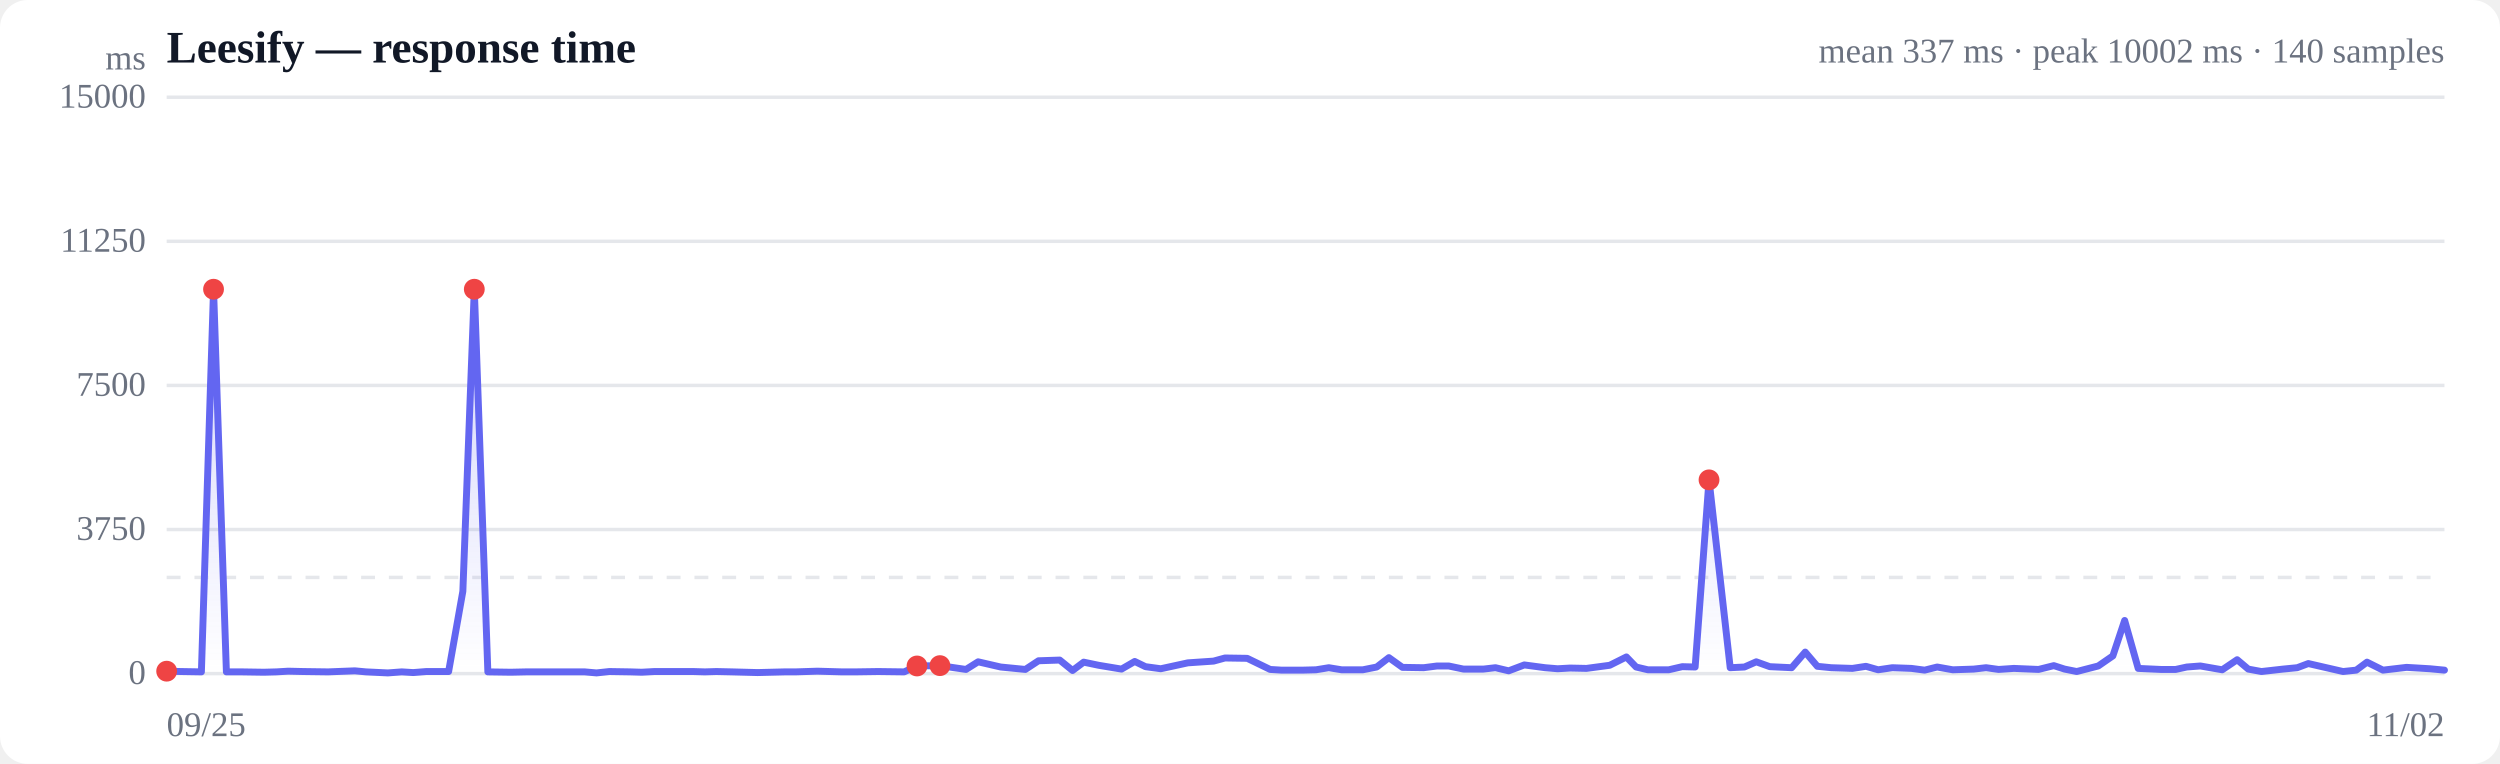
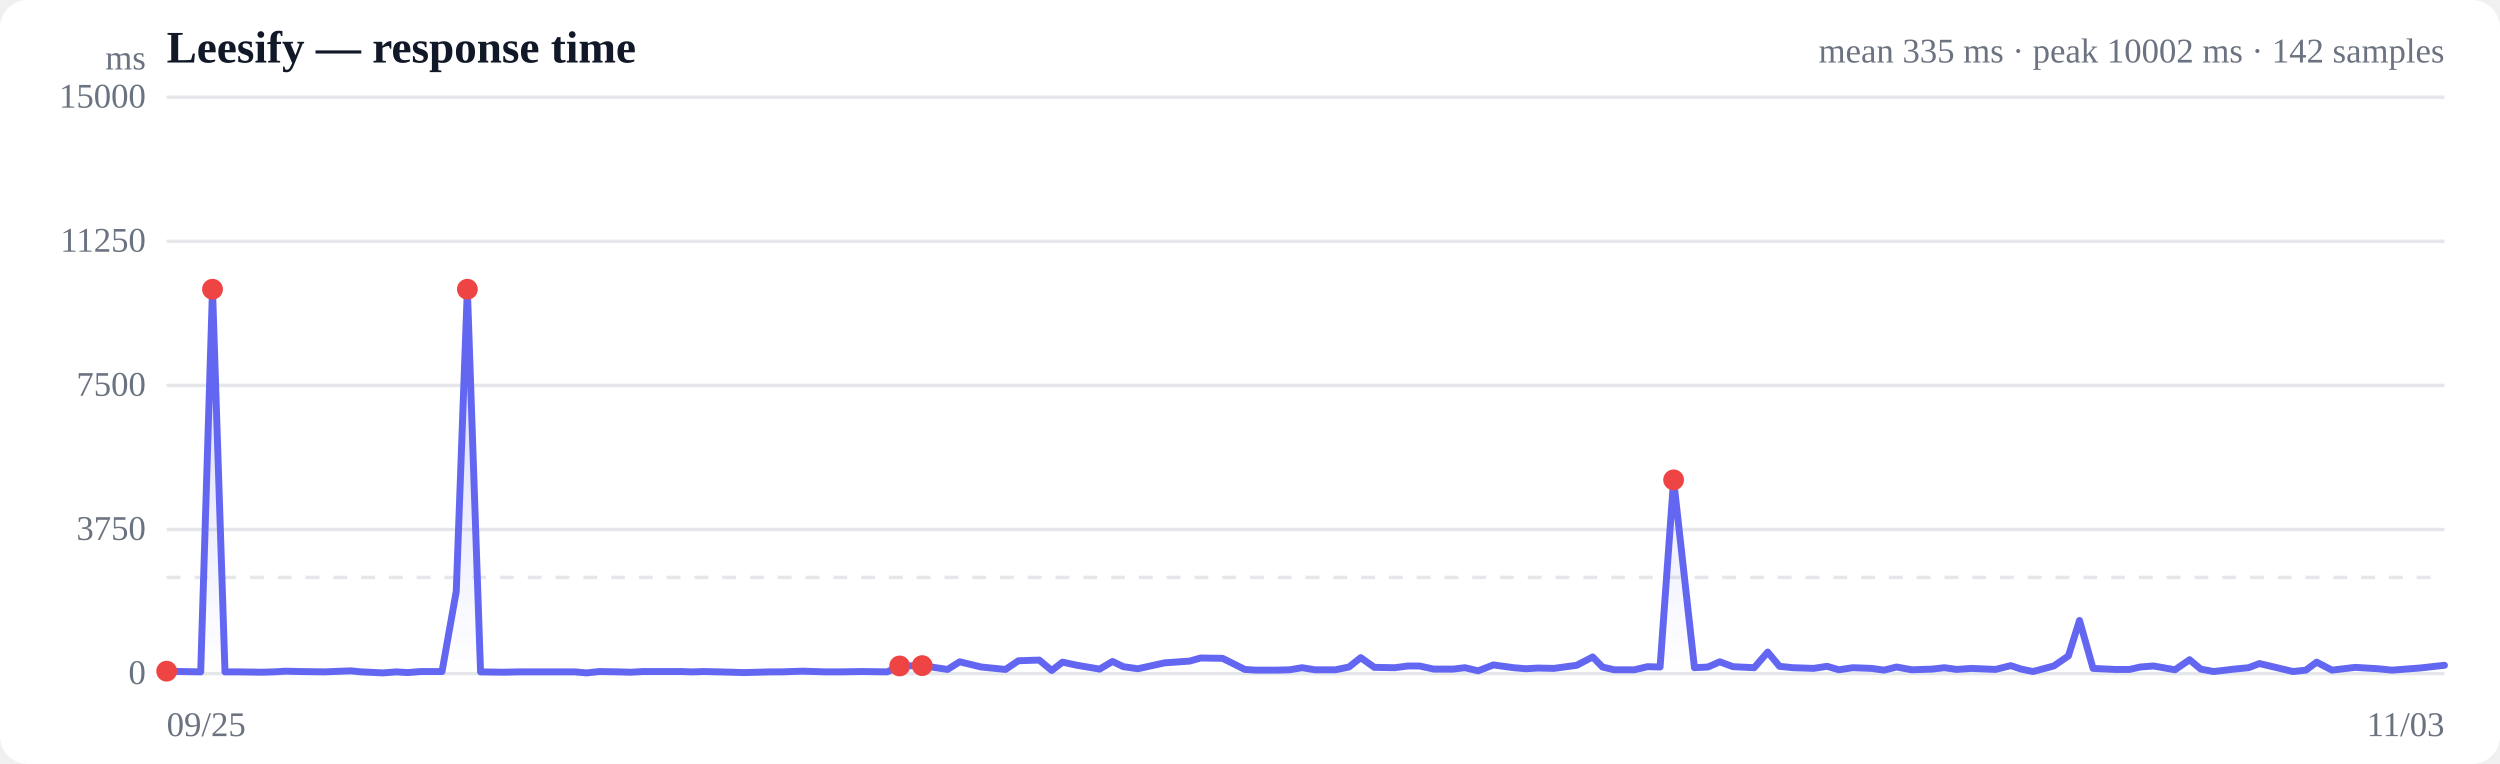
<svg xmlns="http://www.w3.org/2000/svg" viewBox="0 0 720 220" width="720" height="220" role="img" aria-label="Response time over time">
  <style>
  :root { color-scheme: light dark; }
  .bg { fill: #ffffff; }
  .grid { stroke: #e5e7eb; stroke-width: 1; }
  .axis { fill: #6b7280; font-size: 10px; }
  .title { fill: #111827; font-size: 13px; font-weight: 600; }
  .sub { fill: #6b7280; font-size: 10px; }
  .line { stroke: #6366f1; stroke-width: 2; fill: none; stroke-linejoin: round; stroke-linecap: round; }
  .area { fill: url(#fade); }
  .dot-degraded { fill: #f59e0b; }
  .dot-down { fill: #ef4444; }
  .empty { fill: #9ca3af; font-size: 12px; }
  @media (prefers-color-scheme: dark) {
    .bg { fill: #0b0f19; }
    .grid { stroke: #1f2937; }
    .axis, .sub { fill: #9ca3af; }
    .title { fill: #f3f4f6; }
    .line { stroke: #818cf8; }
  }
</style>
  <defs>
    <linearGradient id="fade" x1="0" y1="0" x2="0" y2="1">
      <stop offset="0%" stop-color="#6366f1" stop-opacity="0.28" />
      <stop offset="100%" stop-color="#6366f1" stop-opacity="0" />
    </linearGradient>
  </defs>
  <rect class="bg" width="720" height="220" rx="8" />
  <text class="title" x="48" y="18">Leesify — response time</text>
-   <text class="sub" x="704" y="18" text-anchor="end">mean 337 ms · peak 10002 ms · 140 samples</text>
+   <text class="sub" x="704" y="18" text-anchor="end">mean 335 ms · peak 10002 ms · 142 samples</text>
  <line class="grid" x1="48" y1="194.0" x2="704" y2="194.0" />
  <text class="axis" x="42" y="197" text-anchor="end">0</text>
  <line class="grid" x1="48" y1="152.5" x2="704" y2="152.5" />
  <text class="axis" x="42" y="155.5" text-anchor="end">3750</text>
  <line class="grid" x1="48" y1="111.0" x2="704" y2="111.0" />
  <text class="axis" x="42" y="114" text-anchor="end">7500</text>
  <line class="grid" x1="48" y1="69.5" x2="704" y2="69.5" />
  <text class="axis" x="42" y="72.5" text-anchor="end">11250</text>
  <line class="grid" x1="48" y1="28.0" x2="704" y2="28.0" />
  <text class="axis" x="42" y="31" text-anchor="end">15000</text>
  <line class="grid" stroke-dasharray="4 4" x1="48" y1="166.3" x2="704" y2="166.3" />
-   <path class="area" d="M48.0,193.3 L48.0,193.3 L52.1,193.4 L58.0,193.5 L61.5,83.3 L65.2,193.5 L69.6,193.5 L76.0,193.6 L79.6,193.5 L83.0,193.3 L87.3,193.4 L94.5,193.5 L102.2,193.2 L105.4,193.5 L111.7,193.8 L115.7,193.5 L119.0,193.7 L122.8,193.4 L129.2,193.4 L133.3,170.3 L136.6,83.3 L140.5,193.5 L147.1,193.6 L151.6,193.5 L158.1,193.5 L164.4,193.5 L168.4,193.5 L171.8,193.8 L175.5,193.4 L181.5,193.5 L184.8,193.6 L188.5,193.4 L193.5,193.4 L199.6,193.4 L203.0,193.5 L206.3,193.4 L210.8,193.5 L218.2,193.7 L226.0,193.5 L229.1,193.5 L235.4,193.3 L242.5,193.5 L246.3,193.5 L252.9,193.4 L260.4,193.5 L264.1,191.8 L270.7,191.7 L278.2,192.8 L281.7,190.6 L288.2,192.1 L295.3,192.8 L299.1,190.3 L305.2,190.1 L308.9,193.1 L312.1,190.7 L316.4,191.6 L323.0,192.7 L326.8,190.5 L329.9,192.0 L334.3,192.6 L342.1,190.9 L349.5,190.4 L352.8,189.5 L359.2,189.6 L365.8,192.8 L369.1,193.0 L375.1,193.0 L379.0,192.9 L382.7,192.3 L386.4,192.9 L392.5,192.9 L396.5,192.1 L400.0,189.4 L403.9,192.2 L410.0,192.3 L413.9,191.8 L417.2,191.8 L421.5,192.7 L427.2,192.7 L430.7,192.3 L434.5,193.2 L439.0,191.5 L445.0,192.3 L448.6,192.6 L452.2,192.4 L456.9,192.5 L463.6,191.6 L468.4,189.2 L471.2,192.1 L474.6,192.9 L480.6,192.9 L484.5,192.0 L488.2,192.1 L492.2,138.2 L498.3,192.3 L502.4,192.1 L505.8,190.6 L509.7,192.0 L516.0,192.3 L519.9,187.8 L523.4,191.9 L527.4,192.3 L533.5,192.5 L537.4,191.9 L540.9,192.9 L545.0,192.3 L550.5,192.5 L554.3,193.0 L557.9,192.1 L562.4,192.9 L568.4,192.7 L572.0,192.3 L575.6,192.8 L580.0,192.5 L587.1,192.8 L591.5,191.7 L594.6,192.7 L598.1,193.4 L604.3,191.8 L608.5,188.9 L611.9,178.7 L615.8,192.5 L622.3,192.8 L626.6,192.8 L629.8,192.1 L633.7,191.8 L640.0,192.9 L644.3,190.0 L647.5,192.7 L651.3,193.4 L657.5,192.7 L661.6,192.3 L664.8,191.1 L668.7,192.0 L674.8,193.4 L678.6,193.0 L681.7,190.7 L686.3,193.0 L693.1,192.2 L699.8,192.6 L704.0,193.0 L704.0,194.0 L48.0,194.0 Z" />
-   <path class="line" d="M48.0,193.3 L52.1,193.4 L58.0,193.5 L61.5,83.3 L65.2,193.5 L69.6,193.5 L76.0,193.6 L79.6,193.5 L83.0,193.3 L87.3,193.4 L94.5,193.5 L102.2,193.2 L105.4,193.5 L111.7,193.8 L115.7,193.5 L119.0,193.7 L122.8,193.4 L129.2,193.4 L133.3,170.3 L136.6,83.3 L140.5,193.5 L147.1,193.6 L151.6,193.5 L158.1,193.5 L164.4,193.5 L168.4,193.5 L171.8,193.8 L175.5,193.4 L181.5,193.5 L184.8,193.6 L188.5,193.4 L193.5,193.4 L199.6,193.4 L203.0,193.5 L206.3,193.4 L210.8,193.5 L218.2,193.7 L226.0,193.5 L229.1,193.5 L235.4,193.3 L242.5,193.5 L246.3,193.5 L252.9,193.4 L260.4,193.5 L264.1,191.8 L270.7,191.7 L278.2,192.8 L281.7,190.6 L288.2,192.1 L295.3,192.8 L299.1,190.3 L305.2,190.1 L308.9,193.1 L312.1,190.7 L316.4,191.6 L323.0,192.7 L326.8,190.5 L329.9,192.0 L334.3,192.6 L342.1,190.9 L349.5,190.4 L352.8,189.5 L359.2,189.6 L365.8,192.8 L369.1,193.0 L375.1,193.0 L379.0,192.9 L382.7,192.3 L386.4,192.9 L392.5,192.9 L396.5,192.1 L400.0,189.4 L403.9,192.2 L410.0,192.3 L413.9,191.8 L417.2,191.8 L421.5,192.7 L427.2,192.7 L430.7,192.3 L434.5,193.2 L439.0,191.5 L445.0,192.3 L448.6,192.6 L452.2,192.4 L456.9,192.5 L463.6,191.6 L468.4,189.2 L471.2,192.1 L474.6,192.9 L480.6,192.9 L484.5,192.0 L488.2,192.1 L492.2,138.2 L498.3,192.3 L502.4,192.1 L505.8,190.6 L509.7,192.0 L516.0,192.3 L519.9,187.8 L523.4,191.9 L527.4,192.3 L533.5,192.5 L537.4,191.9 L540.9,192.9 L545.0,192.3 L550.5,192.5 L554.3,193.0 L557.9,192.1 L562.4,192.9 L568.4,192.7 L572.0,192.3 L575.6,192.8 L580.0,192.5 L587.1,192.8 L591.5,191.7 L594.6,192.7 L598.1,193.4 L604.3,191.8 L608.5,188.9 L611.9,178.7 L615.8,192.5 L622.3,192.8 L626.6,192.8 L629.8,192.1 L633.7,191.8 L640.0,192.9 L644.3,190.0 L647.5,192.7 L651.3,193.4 L657.5,192.7 L661.6,192.3 L664.8,191.1 L668.7,192.0 L674.8,193.4 L678.6,193.0 L681.7,190.7 L686.3,193.0 L693.1,192.2 L699.8,192.6 L704.0,193.0" />
+   <path class="area" d="M48.0,193.3 L48.0,193.3 L52.0,193.4 L57.8,193.5 L61.2,83.3 L64.8,193.5 L69.1,193.5 L75.3,193.6 L78.9,193.5 L82.2,193.3 L86.4,193.4 L93.4,193.5 L101.0,193.2 L104.1,193.5 L110.3,193.8 L114.2,193.5 L117.4,193.7 L121.1,193.4 L127.3,193.4 L131.4,170.3 L134.6,83.3 L138.4,193.5 L144.9,193.6 L149.3,193.5 L155.6,193.5 L161.7,193.5 L165.6,193.5 L168.9,193.8 L172.6,193.4 L178.4,193.5 L181.7,193.6 L185.2,193.4 L190.2,193.4 L196.1,193.4 L199.4,193.5 L202.6,193.4 L207.1,193.5 L214.3,193.7 L221.9,193.5 L224.9,193.5 L231.1,193.3 L238.0,193.5 L241.7,193.5 L248.2,193.4 L255.5,193.5 L259.1,191.8 L265.6,191.7 L272.9,192.8 L276.4,190.6 L282.6,192.1 L289.6,192.8 L293.3,190.3 L299.3,190.1 L302.9,193.1 L306.0,190.7 L310.2,191.6 L316.7,192.7 L320.4,190.5 L323.5,192.0 L327.7,192.6 L335.4,190.9 L342.6,190.4 L345.8,189.5 L352.1,189.6 L358.5,192.8 L361.7,193.0 L367.6,193.0 L371.4,192.9 L375.0,192.3 L378.7,192.9 L384.6,192.9 L388.5,192.1 L391.9,189.4 L395.8,192.2 L401.7,192.3 L405.5,191.8 L408.8,191.8 L412.9,192.7 L418.5,192.7 L421.9,192.3 L425.7,193.2 L430.1,191.5 L435.9,192.3 L439.5,192.6 L442.9,192.4 L447.5,192.5 L454.1,191.6 L458.7,189.2 L461.5,192.1 L464.9,192.9 L470.7,192.9 L474.5,192.0 L478.1,192.1 L482.0,138.2 L488.0,192.3 L491.9,192.1 L495.3,190.6 L499.1,192.0 L505.2,192.3 L509.1,187.8 L512.5,191.9 L516.4,192.3 L522.3,192.5 L526.2,191.9 L529.6,192.9 L533.6,192.3 L539.0,192.5 L542.6,193.0 L546.2,192.1 L550.6,192.9 L556.5,192.7 L560.0,192.3 L563.5,192.8 L567.8,192.5 L574.7,192.8 L579.1,191.7 L582.1,192.7 L585.5,193.4 L591.5,191.8 L595.7,188.9 L598.9,178.7 L602.8,192.5 L609.1,192.8 L613.3,192.8 L616.4,192.1 L620.2,191.8 L626.4,192.9 L630.6,190.0 L633.8,192.7 L637.5,193.4 L643.5,192.7 L647.6,192.3 L650.7,191.1 L654.5,192.0 L660.4,193.4 L664.1,193.0 L667.2,190.7 L671.6,193.0 L678.3,192.2 L684.9,192.6 L688.9,193.0 L696.8,192.4 L704.0,191.6 L704.0,194.0 L48.0,194.0 Z" />
+   <path class="line" d="M48.0,193.3 L52.0,193.4 L57.8,193.5 L61.2,83.3 L64.8,193.5 L69.1,193.5 L75.3,193.6 L78.9,193.5 L82.2,193.3 L86.4,193.4 L93.4,193.5 L101.0,193.2 L104.1,193.5 L110.3,193.8 L114.2,193.5 L117.4,193.7 L121.1,193.4 L127.3,193.4 L131.4,170.3 L134.6,83.3 L138.4,193.5 L144.9,193.6 L149.3,193.5 L155.6,193.5 L161.7,193.5 L165.6,193.5 L168.9,193.8 L172.6,193.4 L178.4,193.5 L181.7,193.6 L185.2,193.4 L190.2,193.4 L196.1,193.4 L199.4,193.5 L202.6,193.4 L207.1,193.5 L214.3,193.7 L221.9,193.5 L224.9,193.5 L231.1,193.3 L238.0,193.5 L241.7,193.5 L248.2,193.4 L255.5,193.5 L259.1,191.8 L265.6,191.7 L272.9,192.8 L276.4,190.6 L282.6,192.1 L289.6,192.8 L293.3,190.3 L299.3,190.1 L302.9,193.1 L306.0,190.7 L310.2,191.6 L316.7,192.7 L320.4,190.5 L323.5,192.0 L327.7,192.6 L335.4,190.9 L342.6,190.4 L345.8,189.5 L352.1,189.6 L358.5,192.8 L361.7,193.0 L367.6,193.0 L371.4,192.9 L375.0,192.3 L378.7,192.9 L384.6,192.9 L388.5,192.1 L391.9,189.4 L395.8,192.2 L401.7,192.3 L405.5,191.8 L408.8,191.8 L412.9,192.7 L418.5,192.7 L421.9,192.3 L425.7,193.2 L430.1,191.5 L435.9,192.3 L439.5,192.6 L442.9,192.4 L447.5,192.5 L454.1,191.6 L458.7,189.2 L461.5,192.1 L464.9,192.9 L470.7,192.9 L474.5,192.0 L478.1,192.1 L482.0,138.2 L488.0,192.3 L491.9,192.1 L495.3,190.6 L499.1,192.0 L505.2,192.3 L509.1,187.8 L512.5,191.9 L516.4,192.3 L522.3,192.5 L526.2,191.9 L529.6,192.9 L533.6,192.3 L539.0,192.5 L542.6,193.0 L546.2,192.1 L550.6,192.9 L556.5,192.7 L560.0,192.3 L563.5,192.8 L567.8,192.5 L574.7,192.8 L579.1,191.7 L582.1,192.7 L585.5,193.4 L591.5,191.8 L595.7,188.9 L598.9,178.7 L602.8,192.5 L609.1,192.8 L613.3,192.8 L616.4,192.1 L620.2,191.8 L626.4,192.9 L630.6,190.0 L633.8,192.7 L637.5,193.4 L643.5,192.7 L647.6,192.3 L650.7,191.1 L654.5,192.0 L660.4,193.4 L664.1,193.0 L667.2,190.7 L671.6,193.0 L678.3,192.2 L684.9,192.6 L688.9,193.0 L696.8,192.4 L704.0,191.6" />
  <circle class="dot-down" cx="48.0" cy="193.3" r="3" />
-   <circle class="dot-down" cx="61.5" cy="83.3" r="3" />
-   <circle class="dot-down" cx="136.6" cy="83.3" r="3" />
-   <circle class="dot-down" cx="264.1" cy="191.8" r="3" />
-   <circle class="dot-down" cx="270.7" cy="191.7" r="3" />
-   <circle class="dot-down" cx="492.2" cy="138.2" r="3" />
+   <circle class="dot-down" cx="61.2" cy="83.3" r="3" />
+   <circle class="dot-down" cx="134.6" cy="83.3" r="3" />
+   <circle class="dot-down" cx="259.1" cy="191.8" r="3" />
+   <circle class="dot-down" cx="265.6" cy="191.7" r="3" />
+   <circle class="dot-down" cx="482.0" cy="138.2" r="3" />
  <text class="axis" x="48" y="212">09/25</text>
-   <text class="axis" x="704" y="212" text-anchor="end">11/02</text>
+   <text class="axis" x="704" y="212" text-anchor="end">11/03</text>
  <text class="axis" x="42" y="20" text-anchor="end">ms</text>
</svg>
